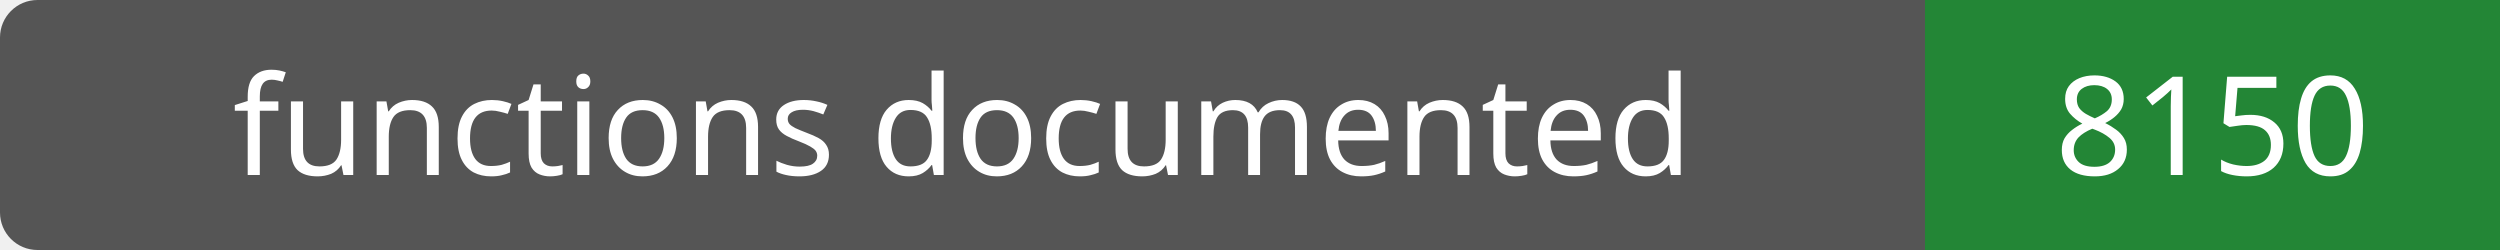
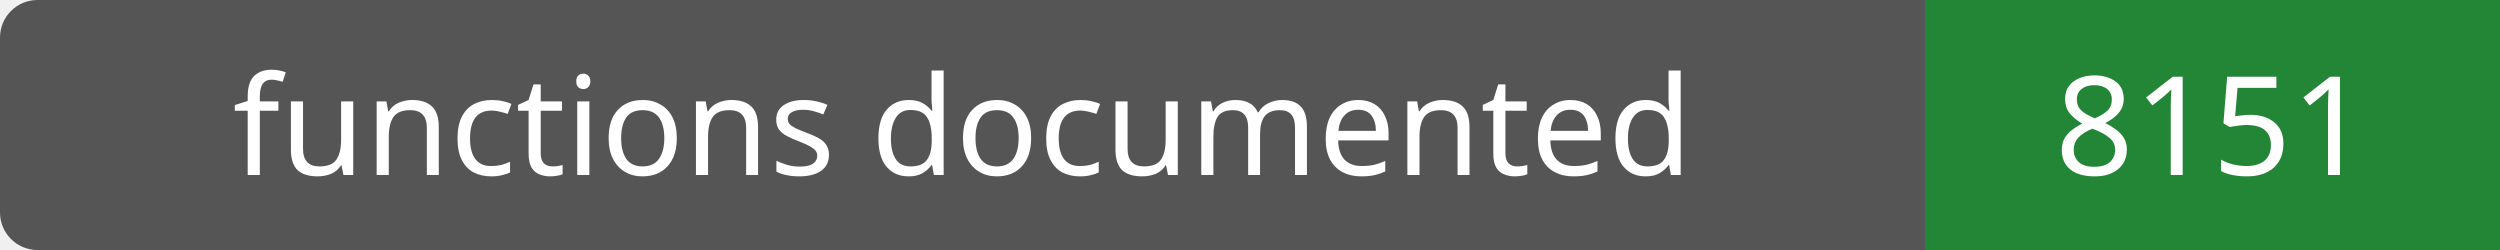
- <svg xmlns="http://www.w3.org/2000/svg" width="200" height="20" role="img" aria-label="functions documented: 8150">
+ <svg xmlns="http://www.w3.org/2000/svg" width="200" height="20" role="img" aria-label="functions documented: 8151">
  <rect width="200" height="20" rx="3" fill="#555" />
  <path fill="#238636" d="M154 0h46v20H154z" />
  <g fill="#fff" text-anchor="middle" font-family="Verdana,sans-serif" font-size="11">
    <text x="77.0" y="14">functions documented</text>
-     <text x="177.0" y="14">8150</text>
+     <text x="177.0" y="14">8151</text>
  </g>
</svg>
